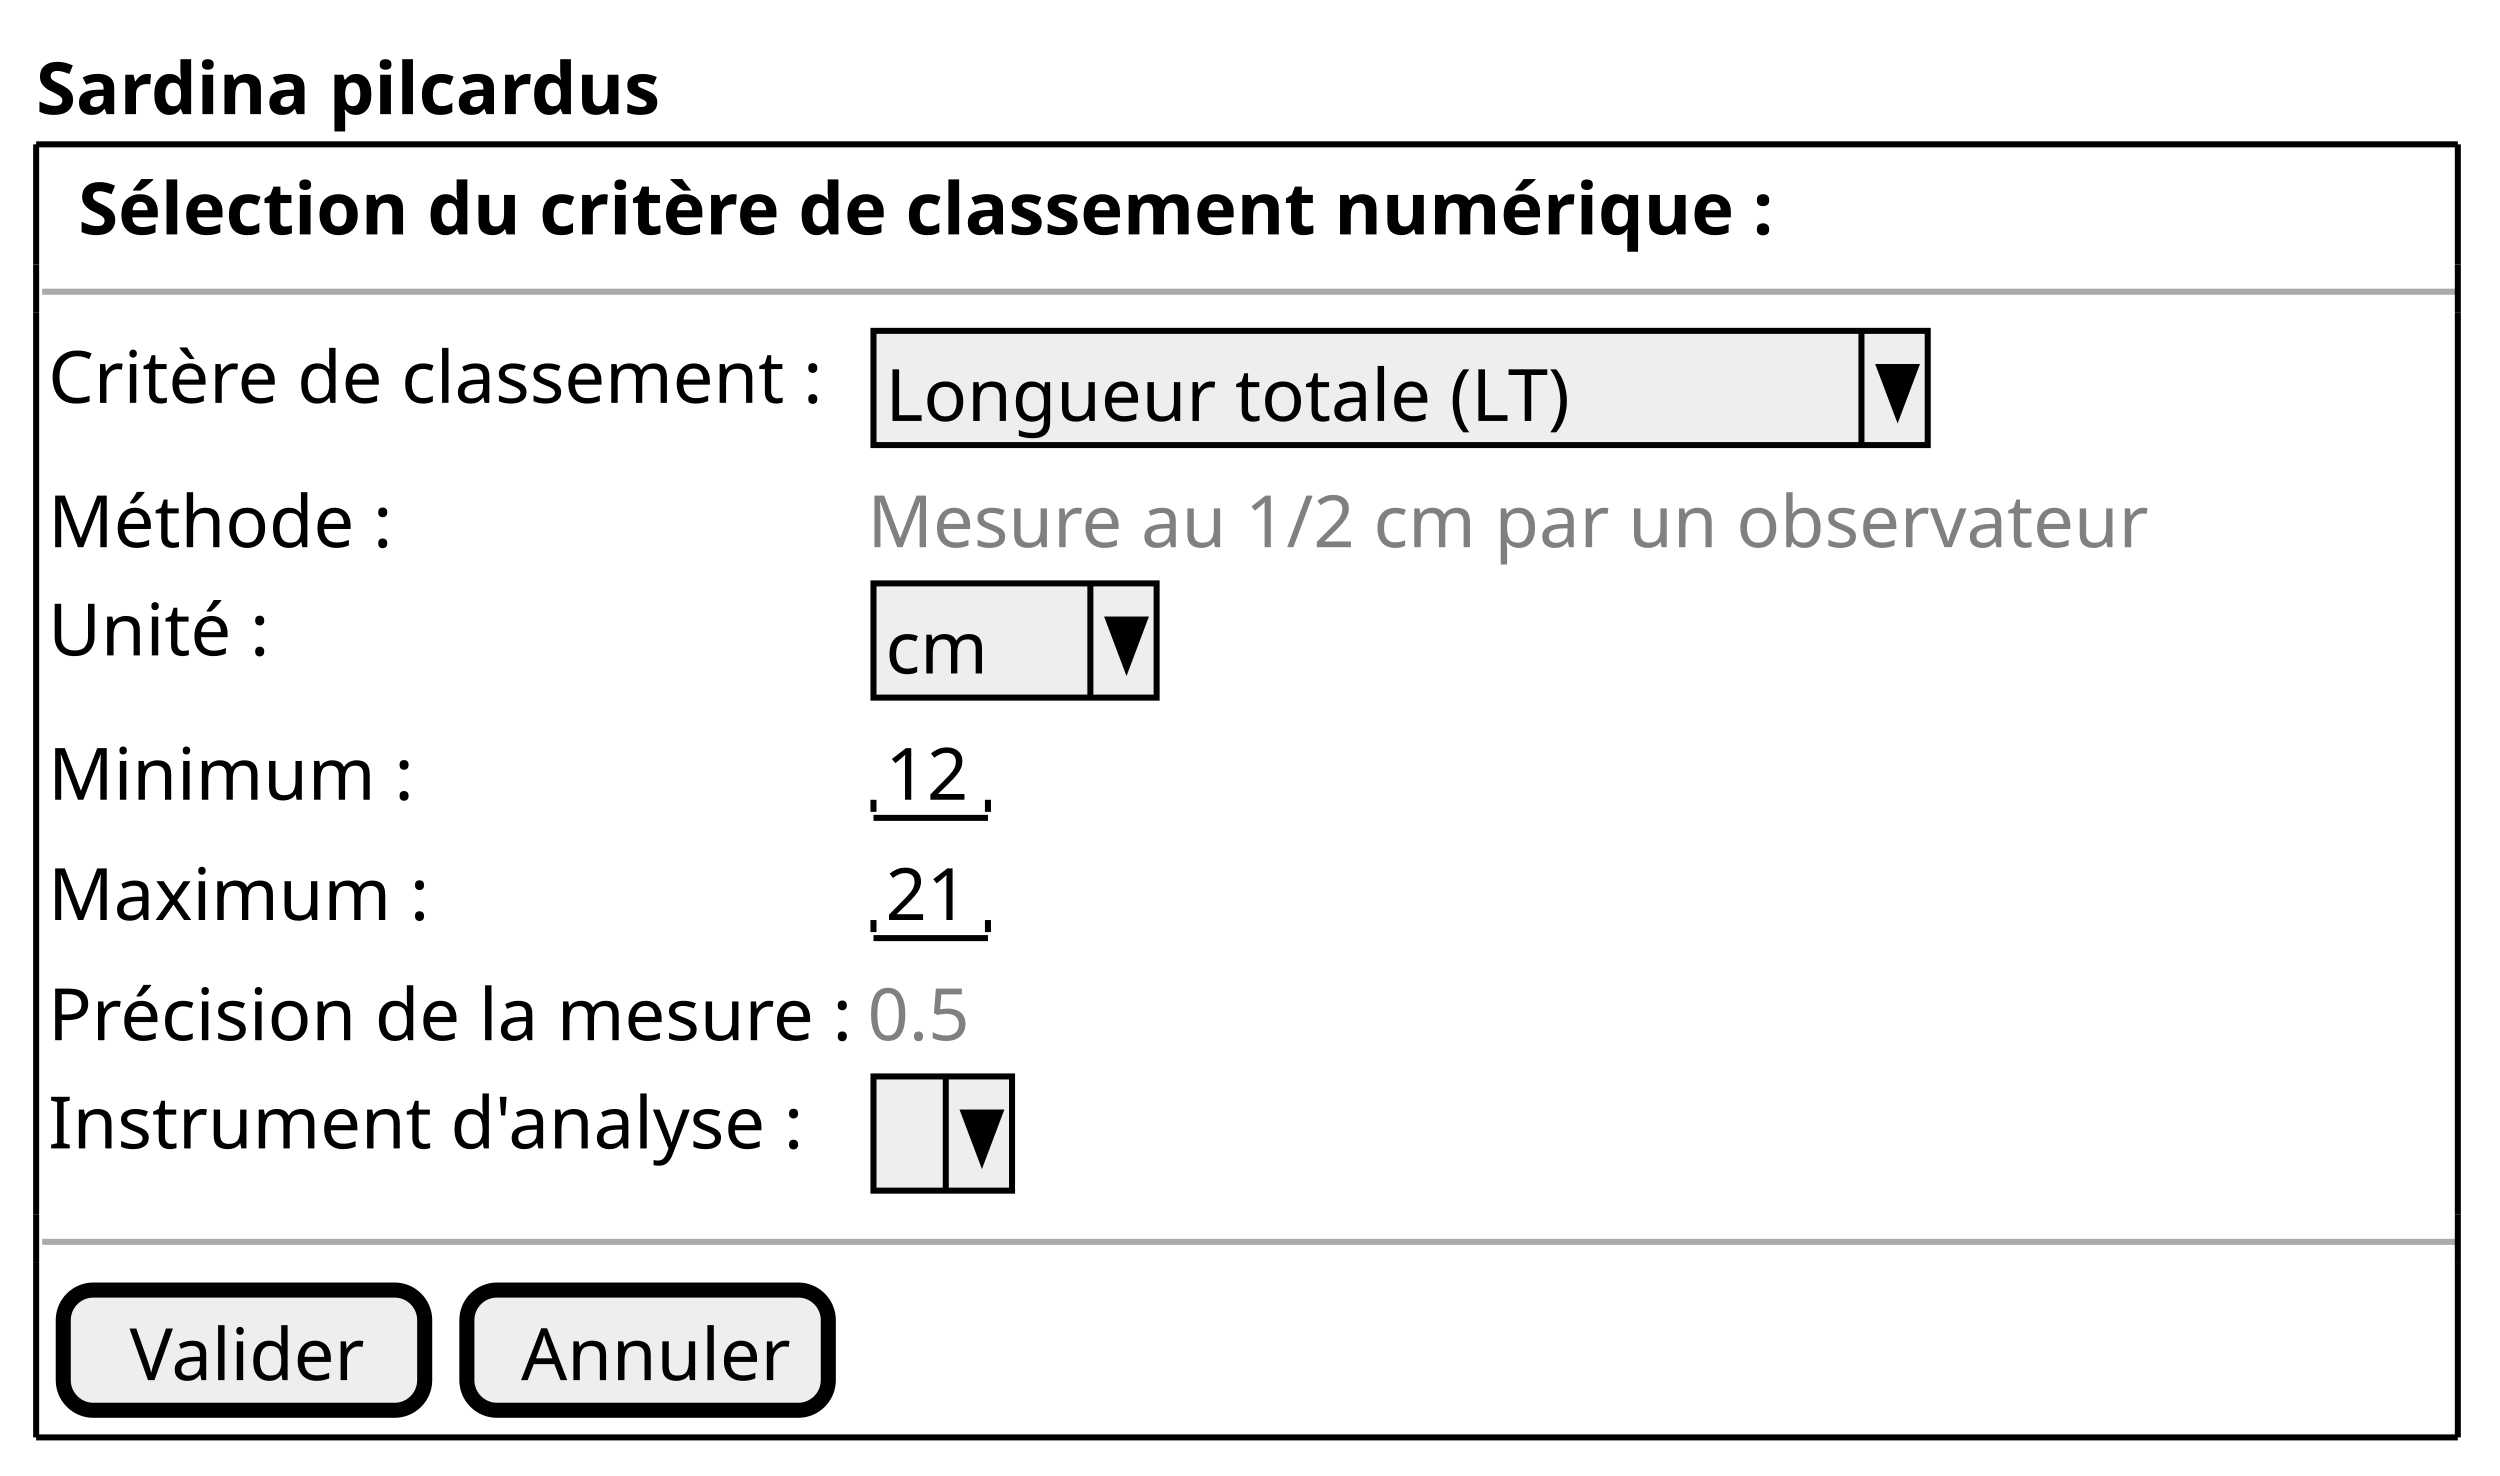
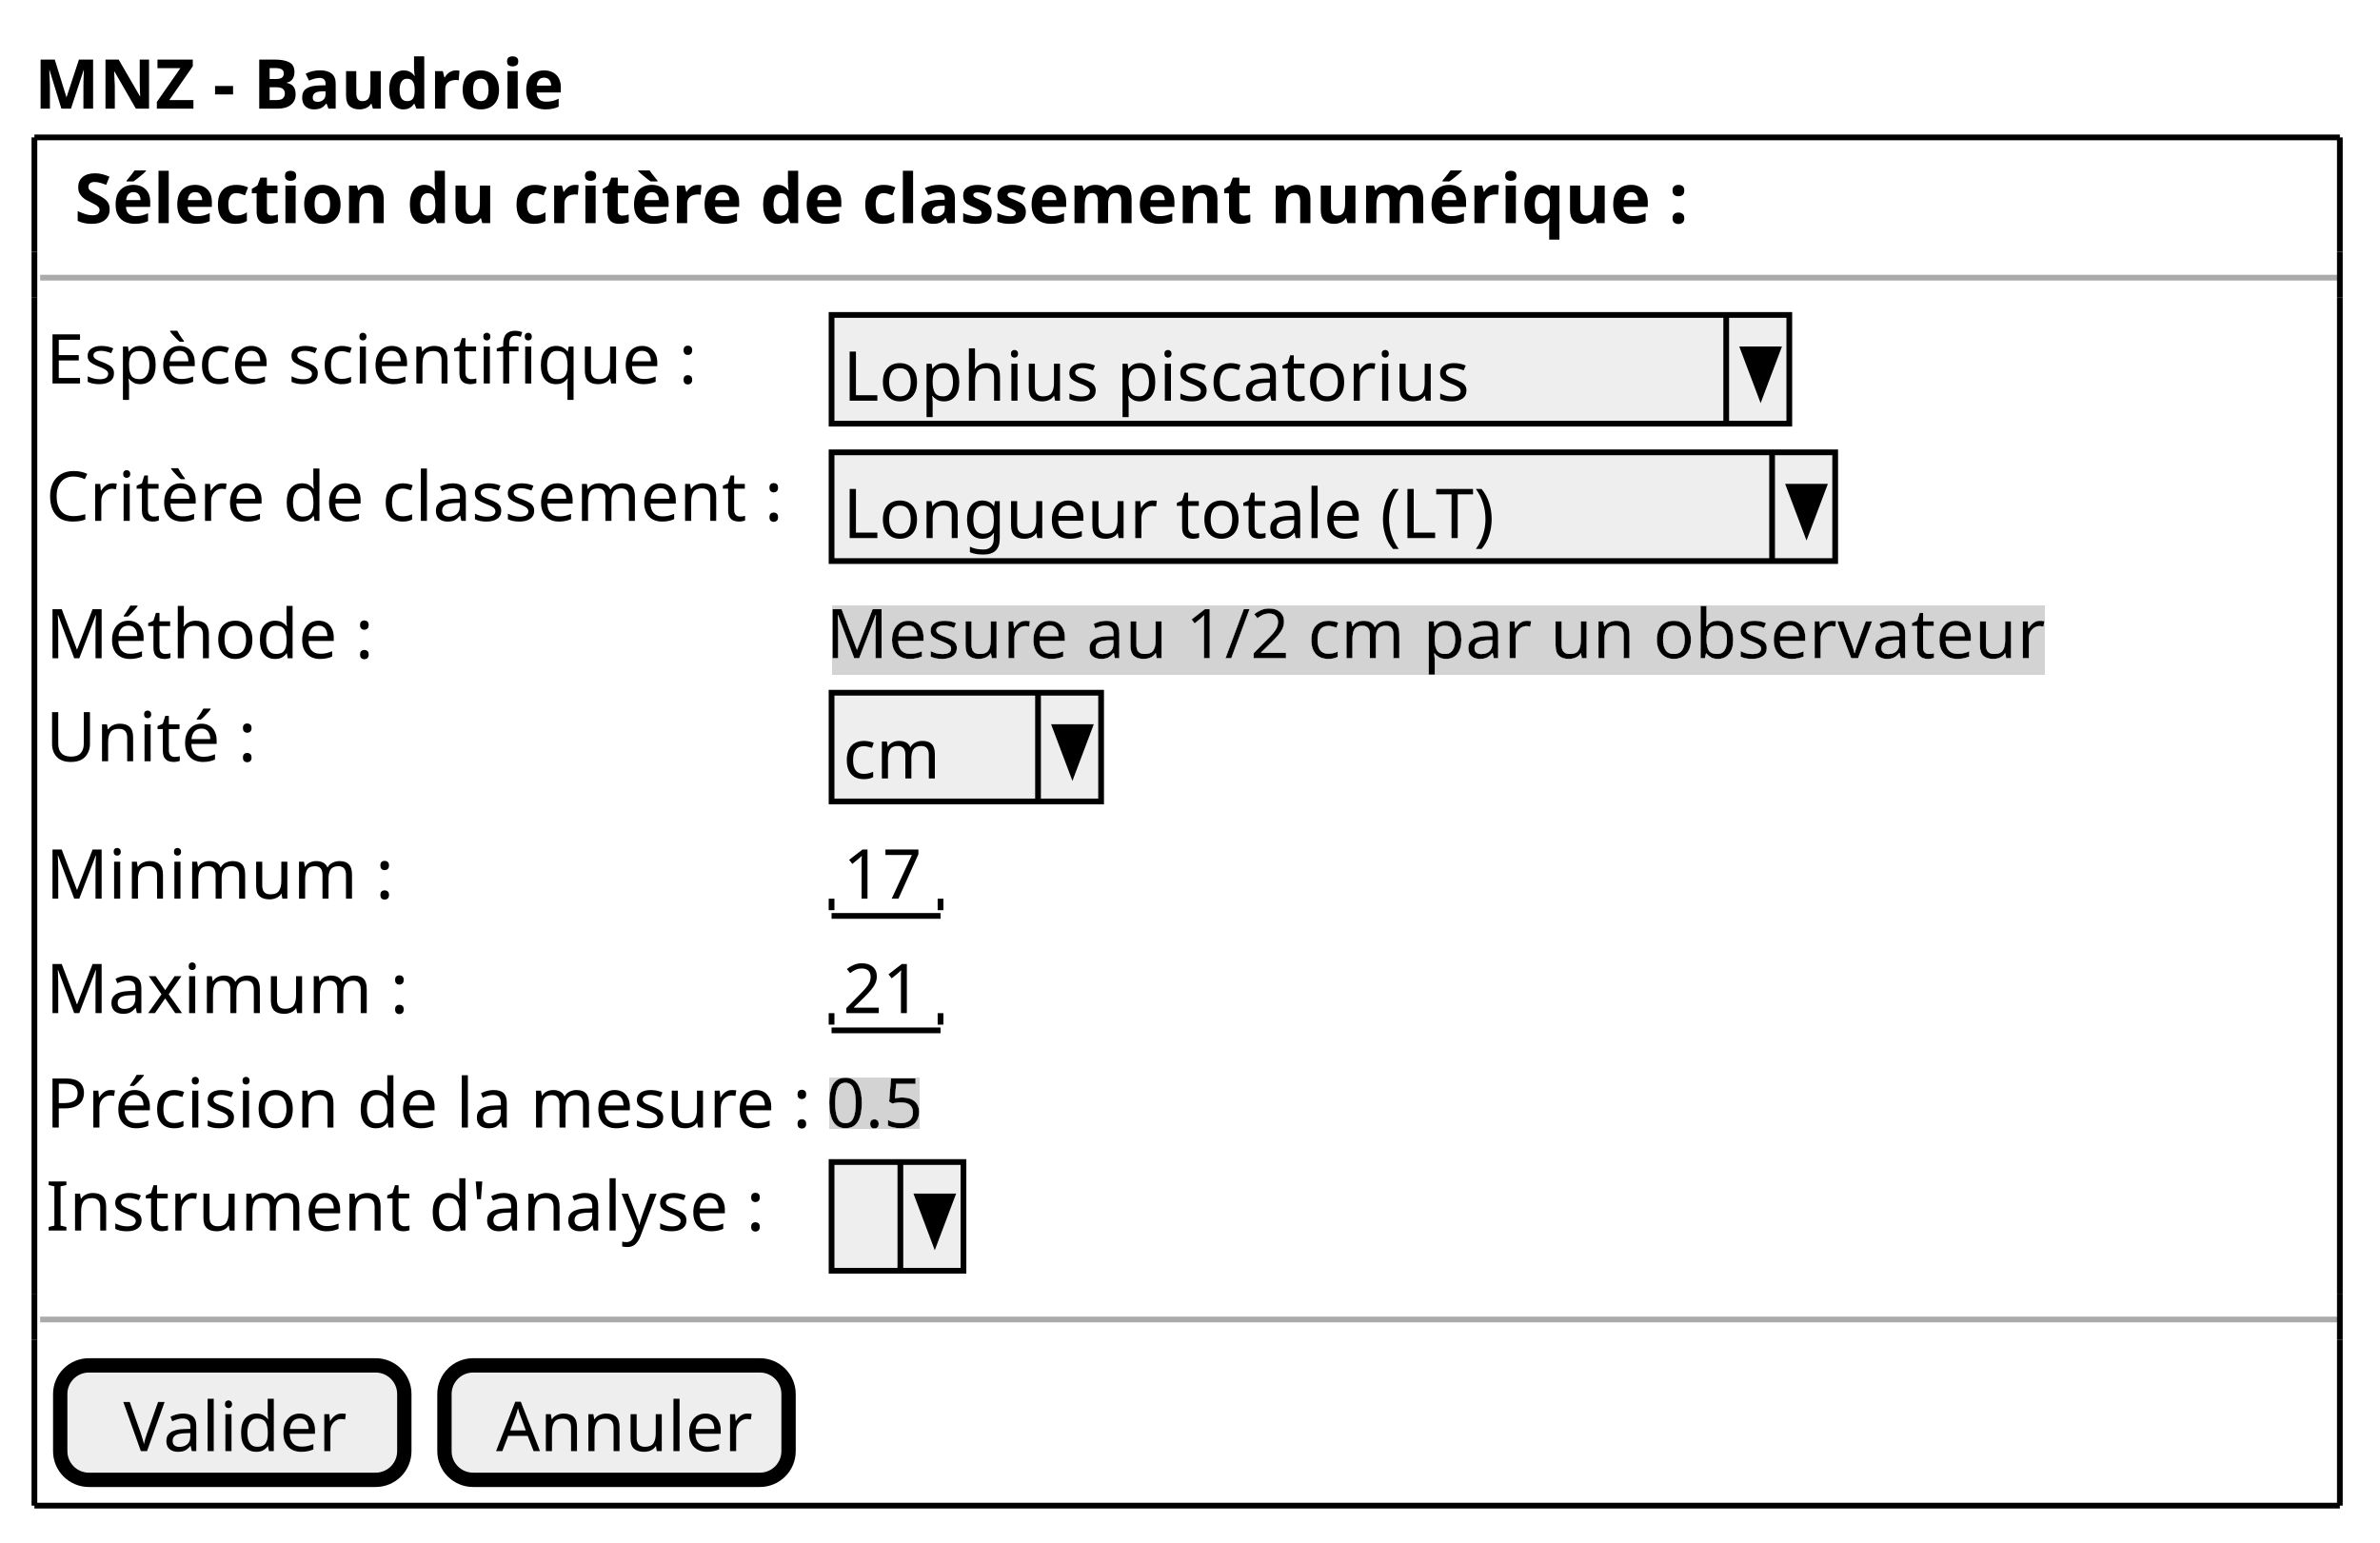
- <svg xmlns="http://www.w3.org/2000/svg" contentStyleType="text/css" height="245px" preserveAspectRatio="none" style="width:415px;height:245px;background:#FFFFFF;" version="1.1" viewBox="0 0 415 245" width="415px" zoomAndPan="magnify">
-   <defs />
+ <svg xmlns="http://www.w3.org/2000/svg" contentStyleType="text/css" height="269px" preserveAspectRatio="none" style="width:415px;height:269px;background:#FFFFFF;" version="1.1" viewBox="0 0 415 269" width="415px" zoomAndPan="magnify">
+   <defs>
+     <filter height="1" id="br42cn9qgenfi0" width="1" x="0" y="0">
+       <feFlood flood-color="#D3D3D3" result="flood" />
+       <feComposite in="SourceGraphic" in2="flood" operator="over" />
+     </filter>
+   </defs>
  <g>
-     <text fill="#000000" font-family="sans-serif" font-size="12" font-weight="bold" lengthAdjust="spacing" textLength="100" x="6" y="18.949">Sardina pilcardus</text>
+     <text fill="#000000" font-family="sans-serif" font-size="12" font-weight="bold" lengthAdjust="spacing" textLength="86" x="6" y="18.949">MNZ - Baudroie</text>
    <text fill="#000000" font-family="sans-serif" font-size="12" font-weight="bold" lengthAdjust="spacing" textLength="268" x="13" y="38.91">Sélection du critère de classement numérique :</text>
    <line style="stroke:#AAAAAA;stroke-width:1.0;" x1="7" x2="408" y1="48.422" y2="48.422" />
-     <text fill="#000000" font-family="sans-serif" font-size="12" lengthAdjust="spacing" textLength="128" x="8" y="66.871">Critère de classement :</text>
-     <rect fill="#EEEEEE" height="18.961" style="stroke:#000000;stroke-width:1.0;" width="175" x="145" y="54.922" />
-     <text fill="#000000" font-family="sans-serif" font-size="12" lengthAdjust="spacing" textLength="111" x="147" y="69.871">Longueur totale (LT)</text>
-     <line style="stroke:#000000;stroke-width:1.0;" x1="309" x2="309" y1="54.922" y2="73.883" />
-     <polygon fill="#000000" points="312,60.922,318,60.922,315,68.883" style="stroke:#000000;stroke-width:1.0;" />
-     <text fill="#000000" font-family="sans-serif" font-size="12" lengthAdjust="spacing" textLength="53" x="8" y="90.832">Méthode :</text>
-     <text fill="#808080" font-family="sans-serif" font-size="12" lengthAdjust="spacing" textLength="204" x="144" y="90.832">Mesure au 1/2 cm par un observateur</text>
-     <text fill="#000000" font-family="sans-serif" font-size="12" lengthAdjust="spacing" textLength="35" x="8" y="108.793">Unité :</text>
-     <rect fill="#EEEEEE" height="18.961" style="stroke:#000000;stroke-width:1.0;" width="47" x="145" y="96.844" />
-     <text fill="#000000" font-family="sans-serif" font-size="12" lengthAdjust="spacing" textLength="17" x="147" y="111.793">cm</text>
-     <line style="stroke:#000000;stroke-width:1.0;" x1="181" x2="181" y1="96.844" y2="115.805" />
-     <polygon fill="#000000" points="184,102.844,190,102.844,187,110.805" style="stroke:#000000;stroke-width:1.0;" />
-     <text fill="#000000" font-family="sans-serif" font-size="12" lengthAdjust="spacing" textLength="57" x="8" y="132.754">Minimum :</text>
-     <text fill="#000000" font-family="sans-serif" font-size="12" lengthAdjust="spacing" textLength="14" x="147" y="132.754">12</text>
-     <line style="stroke:#000000;stroke-width:1.0;" x1="145" x2="164" y1="135.766" y2="135.766" />
-     <line style="stroke:#000000;stroke-width:1.0;" x1="145" x2="145" y1="132.766" y2="134.766" />
-     <line style="stroke:#000000;stroke-width:1.0;" x1="164" x2="164" y1="132.766" y2="134.766" />
-     <text fill="#000000" font-family="sans-serif" font-size="12" lengthAdjust="spacing" textLength="59" x="8" y="152.715">Maximum :</text>
-     <text fill="#000000" font-family="sans-serif" font-size="12" lengthAdjust="spacing" textLength="14" x="147" y="152.715">21</text>
-     <line style="stroke:#000000;stroke-width:1.0;" x1="145" x2="164" y1="155.727" y2="155.727" />
-     <line style="stroke:#000000;stroke-width:1.0;" x1="145" x2="145" y1="152.727" y2="154.727" />
-     <line style="stroke:#000000;stroke-width:1.0;" x1="164" x2="164" y1="152.727" y2="154.727" />
-     <text fill="#000000" font-family="sans-serif" font-size="12" lengthAdjust="spacing" textLength="134" x="8" y="172.676">Précision de la mesure :</text>
-     <text fill="#808080" font-family="sans-serif" font-size="12" lengthAdjust="spacing" textLength="17" x="144" y="172.676">0.5</text>
-     <text fill="#000000" font-family="sans-serif" font-size="12" lengthAdjust="spacing" textLength="120" x="8" y="190.637">Instrument d'analyse :</text>
-     <rect fill="#EEEEEE" height="18.961" style="stroke:#000000;stroke-width:1.0;" width="23" x="145" y="178.688" />
-     <text fill="#000000" font-family="sans-serif" font-size="12" lengthAdjust="spacing" textLength="3" x="147" y="193.637"> </text>
-     <line style="stroke:#000000;stroke-width:1.0;" x1="157" x2="157" y1="178.688" y2="197.648" />
-     <polygon fill="#000000" points="160,184.688,166,184.688,163,192.648" style="stroke:#000000;stroke-width:1.0;" />
-     <line style="stroke:#AAAAAA;stroke-width:1.0;" x1="7" x2="408" y1="206.148" y2="206.148" />
-     <rect fill="#EEEEEE" height="19.961" rx="5" ry="5" style="stroke:#000000;stroke-width:2.5;" width="60" x="10.5" y="214.148" />
-     <text fill="#000000" font-family="sans-serif" font-size="12" lengthAdjust="spacing" textLength="38" x="21.5" y="229.098">Valider</text>
-     <rect fill="#EEEEEE" height="19.961" rx="5" ry="5" style="stroke:#000000;stroke-width:2.5;" width="60" x="77.5" y="214.148" />
-     <text fill="#000000" font-family="sans-serif" font-size="12" lengthAdjust="spacing" textLength="42" x="86.5" y="229.098">Annuler</text>
+     <text fill="#000000" font-family="sans-serif" font-size="12" lengthAdjust="spacing" textLength="114" x="8" y="66.871">Espèce scientifique :</text>
+     <rect fill="#EEEEEE" height="18.961" style="stroke:#000000;stroke-width:1.0;" width="167" x="145" y="54.922" />
+     <text fill="#000000" font-family="sans-serif" font-size="12" lengthAdjust="spacing" textLength="109" x="147" y="69.871">Lophius piscatorius</text>
+     <line style="stroke:#000000;stroke-width:1.0;" x1="301" x2="301" y1="54.922" y2="73.883" />
+     <polygon fill="#000000" points="304,60.922,310,60.922,307,68.883" style="stroke:#000000;stroke-width:1.0;" />
+     <text fill="#000000" font-family="sans-serif" font-size="12" lengthAdjust="spacing" textLength="128" x="8" y="90.832">Critère de classement :</text>
+     <rect fill="#EEEEEE" height="18.961" style="stroke:#000000;stroke-width:1.0;" width="175" x="145" y="78.883" />
+     <text fill="#000000" font-family="sans-serif" font-size="12" lengthAdjust="spacing" textLength="111" x="147" y="93.832">Longueur totale (LT)</text>
+     <line style="stroke:#000000;stroke-width:1.0;" x1="309" x2="309" y1="78.883" y2="97.844" />
+     <polygon fill="#000000" points="312,84.883,318,84.883,315,92.844" style="stroke:#000000;stroke-width:1.0;" />
+     <text fill="#000000" font-family="sans-serif" font-size="12" lengthAdjust="spacing" textLength="53" x="8" y="114.793">Méthode :</text>
+     <text fill="#000000" filter="url(#br42cn9qgenfi0)" font-family="sans-serif" font-size="12" lengthAdjust="spacing" textLength="204" x="144" y="114.793">Mesure au 1/2 cm par un observateur</text>
+     <text fill="#000000" font-family="sans-serif" font-size="12" lengthAdjust="spacing" textLength="35" x="8" y="132.754">Unité :</text>
+     <rect fill="#EEEEEE" height="18.961" style="stroke:#000000;stroke-width:1.0;" width="47" x="145" y="120.805" />
+     <text fill="#000000" font-family="sans-serif" font-size="12" lengthAdjust="spacing" textLength="17" x="147" y="135.754">cm</text>
+     <line style="stroke:#000000;stroke-width:1.0;" x1="181" x2="181" y1="120.805" y2="139.766" />
+     <polygon fill="#000000" points="184,126.805,190,126.805,187,134.766" style="stroke:#000000;stroke-width:1.0;" />
+     <text fill="#000000" font-family="sans-serif" font-size="12" lengthAdjust="spacing" textLength="57" x="8" y="156.715">Minimum :</text>
+     <text fill="#000000" font-family="sans-serif" font-size="12" lengthAdjust="spacing" textLength="14" x="147" y="156.715">17</text>
+     <line style="stroke:#000000;stroke-width:1.0;" x1="145" x2="164" y1="159.727" y2="159.727" />
+     <line style="stroke:#000000;stroke-width:1.0;" x1="145" x2="145" y1="156.727" y2="158.727" />
+     <line style="stroke:#000000;stroke-width:1.0;" x1="164" x2="164" y1="156.727" y2="158.727" />
+     <text fill="#000000" font-family="sans-serif" font-size="12" lengthAdjust="spacing" textLength="59" x="8" y="176.676">Maximum :</text>
+     <text fill="#000000" font-family="sans-serif" font-size="12" lengthAdjust="spacing" textLength="14" x="147" y="176.676">21</text>
+     <line style="stroke:#000000;stroke-width:1.0;" x1="145" x2="164" y1="179.688" y2="179.688" />
+     <line style="stroke:#000000;stroke-width:1.0;" x1="145" x2="145" y1="176.688" y2="178.688" />
+     <line style="stroke:#000000;stroke-width:1.0;" x1="164" x2="164" y1="176.688" y2="178.688" />
+     <text fill="#000000" font-family="sans-serif" font-size="12" lengthAdjust="spacing" textLength="134" x="8" y="196.637">Précision de la mesure :</text>
+     <text fill="#000000" filter="url(#br42cn9qgenfi0)" font-family="sans-serif" font-size="12" lengthAdjust="spacing" textLength="17" x="144" y="196.637">0.5</text>
+     <text fill="#000000" font-family="sans-serif" font-size="12" lengthAdjust="spacing" textLength="120" x="8" y="214.598">Instrument d'analyse :</text>
+     <rect fill="#EEEEEE" height="18.961" style="stroke:#000000;stroke-width:1.0;" width="23" x="145" y="202.648" />
+     <text fill="#000000" font-family="sans-serif" font-size="12" lengthAdjust="spacing" textLength="3" x="147" y="217.598"> </text>
+     <line style="stroke:#000000;stroke-width:1.0;" x1="157" x2="157" y1="202.648" y2="221.609" />
+     <polygon fill="#000000" points="160,208.648,166,208.648,163,216.609" style="stroke:#000000;stroke-width:1.0;" />
+     <line style="stroke:#AAAAAA;stroke-width:1.0;" x1="7" x2="408" y1="230.109" y2="230.109" />
+     <rect fill="#EEEEEE" height="19.961" rx="5" ry="5" style="stroke:#000000;stroke-width:2.5;" width="60" x="10.5" y="238.109" />
+     <text fill="#000000" font-family="sans-serif" font-size="12" lengthAdjust="spacing" textLength="38" x="21.5" y="253.059">Valider</text>
+     <rect fill="#EEEEEE" height="19.961" rx="5" ry="5" style="stroke:#000000;stroke-width:2.5;" width="60" x="77.5" y="238.109" />
+     <text fill="#000000" font-family="sans-serif" font-size="12" lengthAdjust="spacing" textLength="42" x="86.5" y="253.059">Annuler</text>
    <line style="stroke:#000000;stroke-width:1.0;" x1="6" x2="408" y1="23.961" y2="23.961" />
-     <line style="stroke:#000000;stroke-width:1.0;" x1="6" x2="408" y1="238.609" y2="238.609" />
+     <line style="stroke:#000000;stroke-width:1.0;" x1="6" x2="408" y1="262.57" y2="262.57" />
    <line style="stroke:#000000;stroke-width:1.0;" x1="6" x2="6" y1="23.961" y2="43.922" />
    <line style="stroke:#000000;stroke-width:1.0;" x1="408" x2="408" y1="43.922" y2="51.922" />
    <line style="stroke:#000000;stroke-width:1.0;" x1="408" x2="408" y1="23.961" y2="43.922" />
-     <line style="stroke:#000000;stroke-width:1.0;" x1="6" x2="6" y1="209.648" y2="238.609" />
-     <line style="stroke:#000000;stroke-width:1.0;" x1="6" x2="6" y1="201.648" y2="209.648" />
-     <line style="stroke:#000000;stroke-width:1.0;" x1="408" x2="408" y1="209.648" y2="238.609" />
-     <line style="stroke:#000000;stroke-width:1.0;" x1="6" x2="6" y1="51.922" y2="201.648" />
-     <line style="stroke:#000000;stroke-width:1.0;" x1="408" x2="408" y1="201.648" y2="209.648" />
+     <line style="stroke:#000000;stroke-width:1.0;" x1="6" x2="6" y1="233.609" y2="262.57" />
+     <line style="stroke:#000000;stroke-width:1.0;" x1="6" x2="6" y1="225.609" y2="233.609" />
+     <line style="stroke:#000000;stroke-width:1.0;" x1="408" x2="408" y1="233.609" y2="262.57" />
+     <line style="stroke:#000000;stroke-width:1.0;" x1="6" x2="6" y1="51.922" y2="225.609" />
+     <line style="stroke:#000000;stroke-width:1.0;" x1="408" x2="408" y1="225.609" y2="233.609" />
    <line style="stroke:#000000;stroke-width:1.0;" x1="6" x2="6" y1="43.922" y2="51.922" />
-     <line style="stroke:#000000;stroke-width:1.0;" x1="408" x2="408" y1="51.922" y2="201.648" />
+     <line style="stroke:#000000;stroke-width:1.0;" x1="408" x2="408" y1="51.922" y2="225.609" />
  </g>
</svg>
